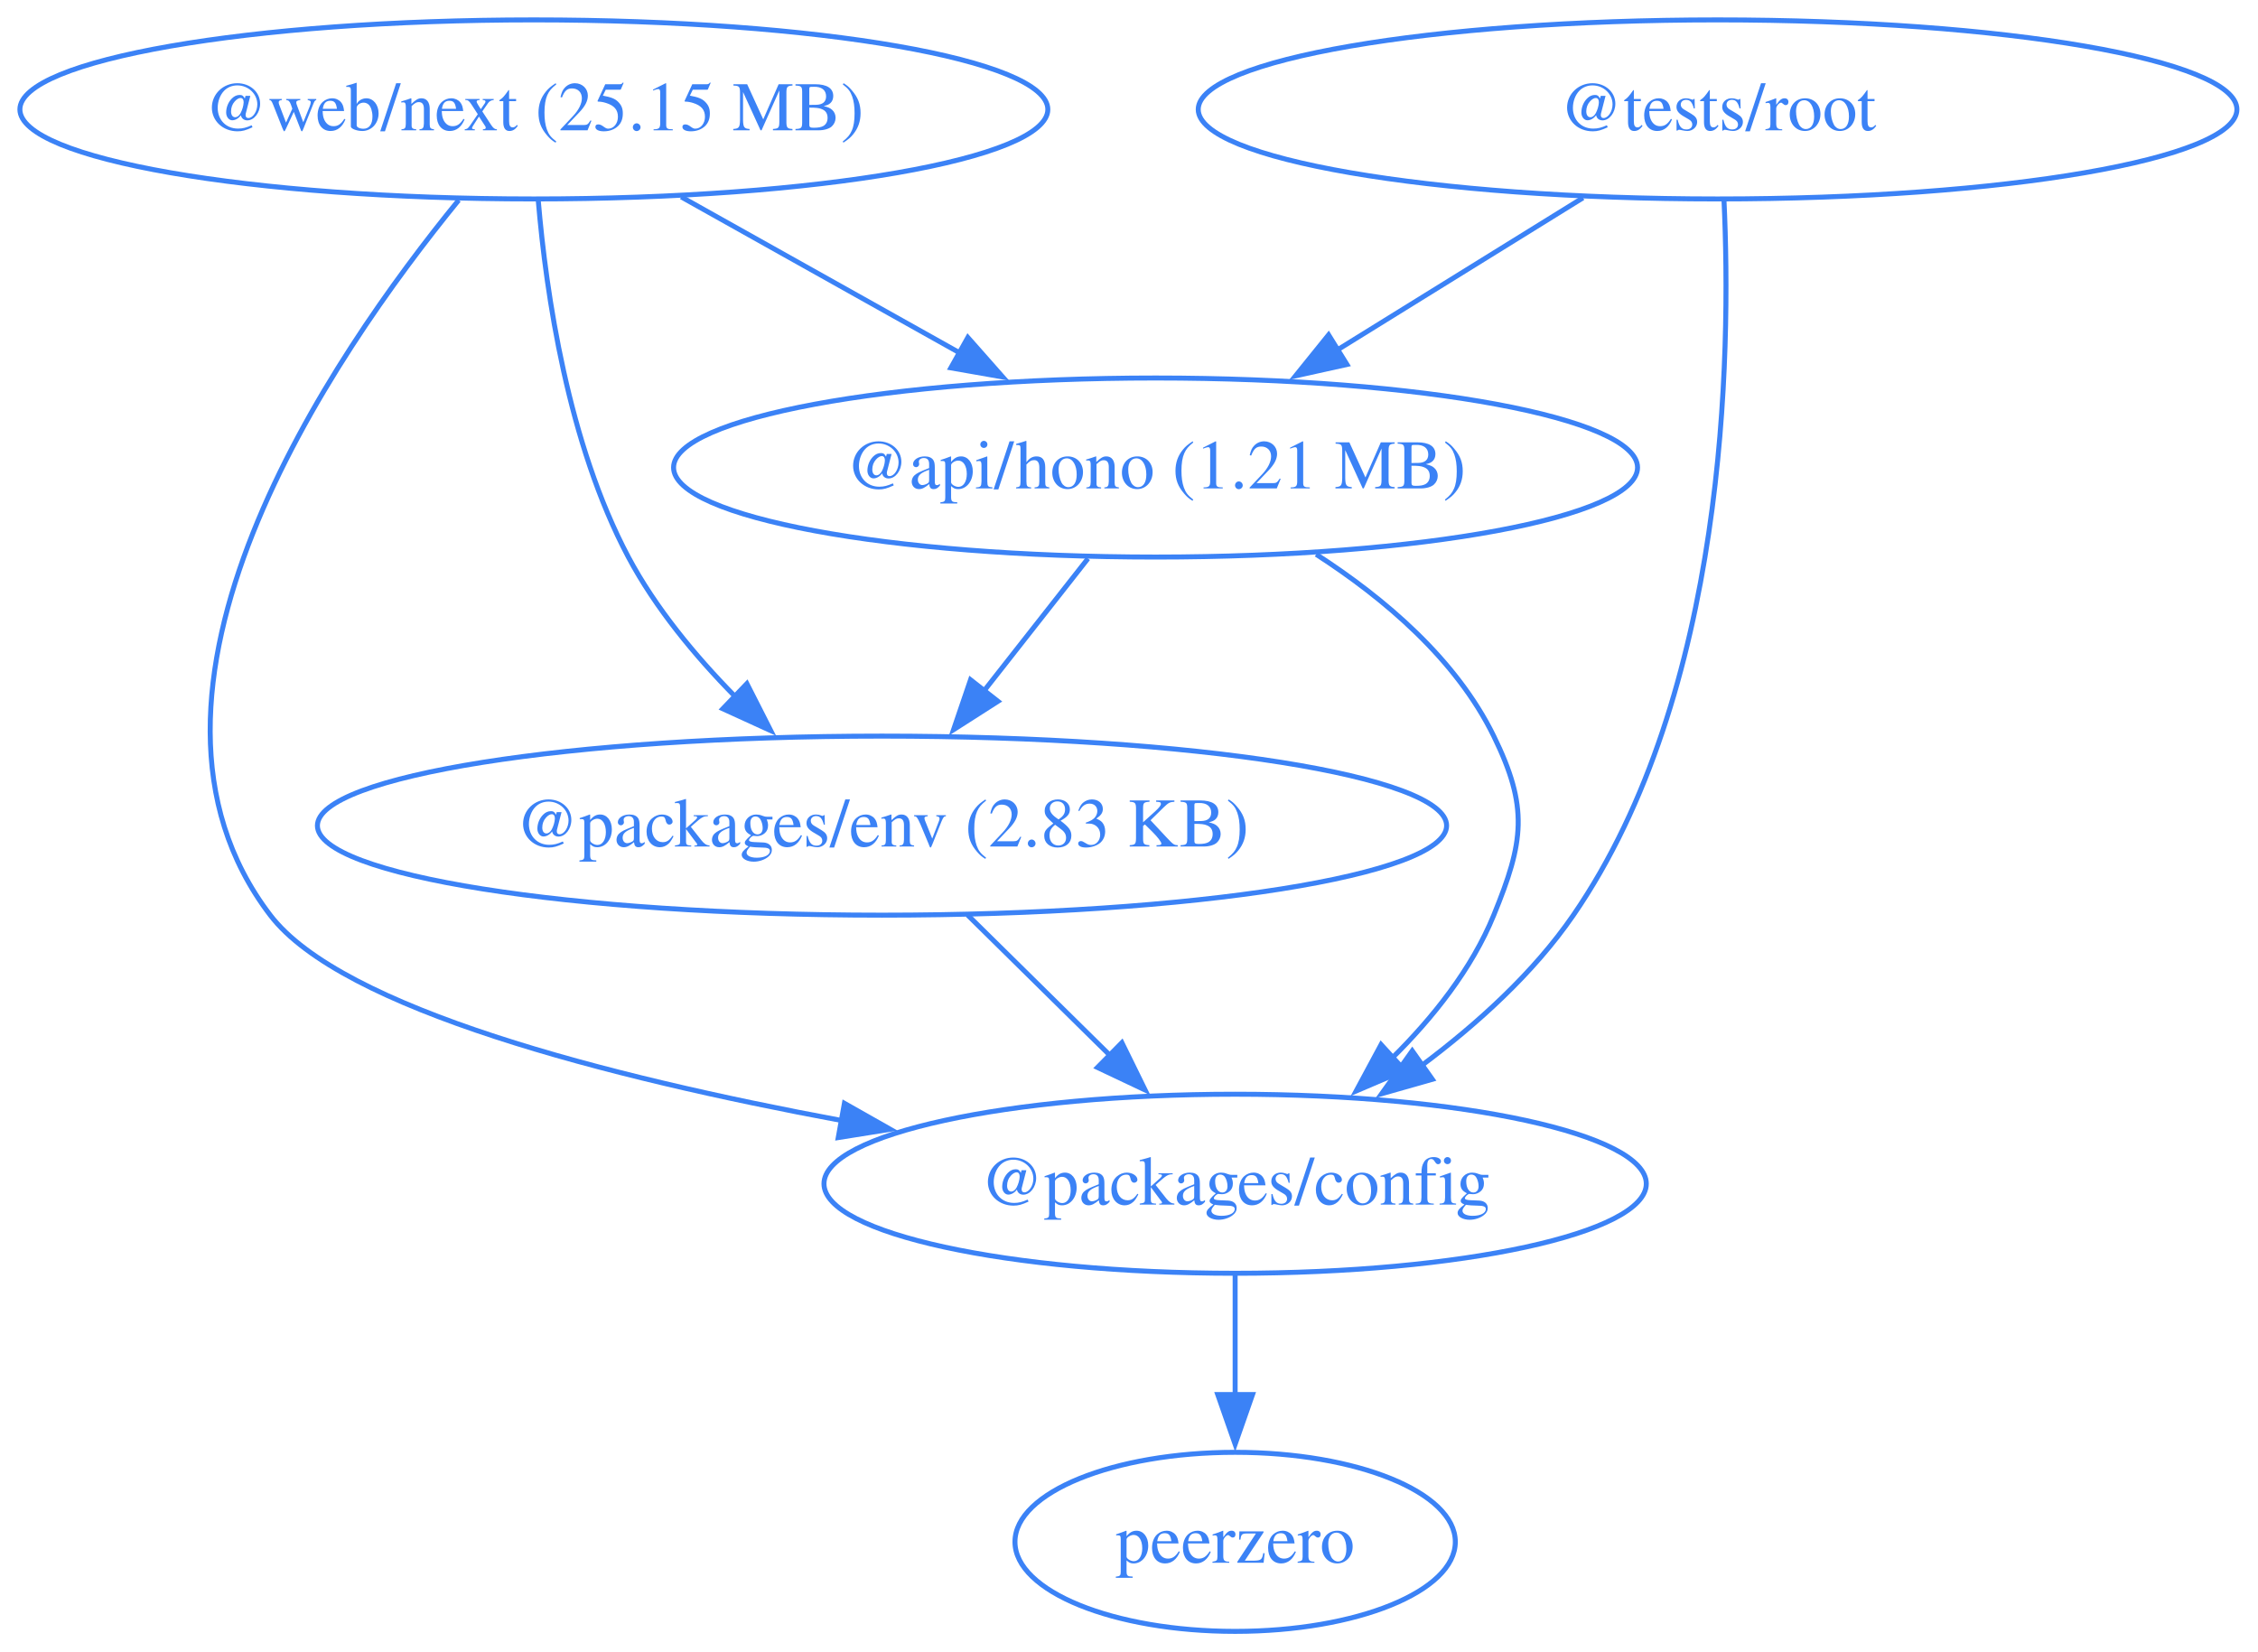
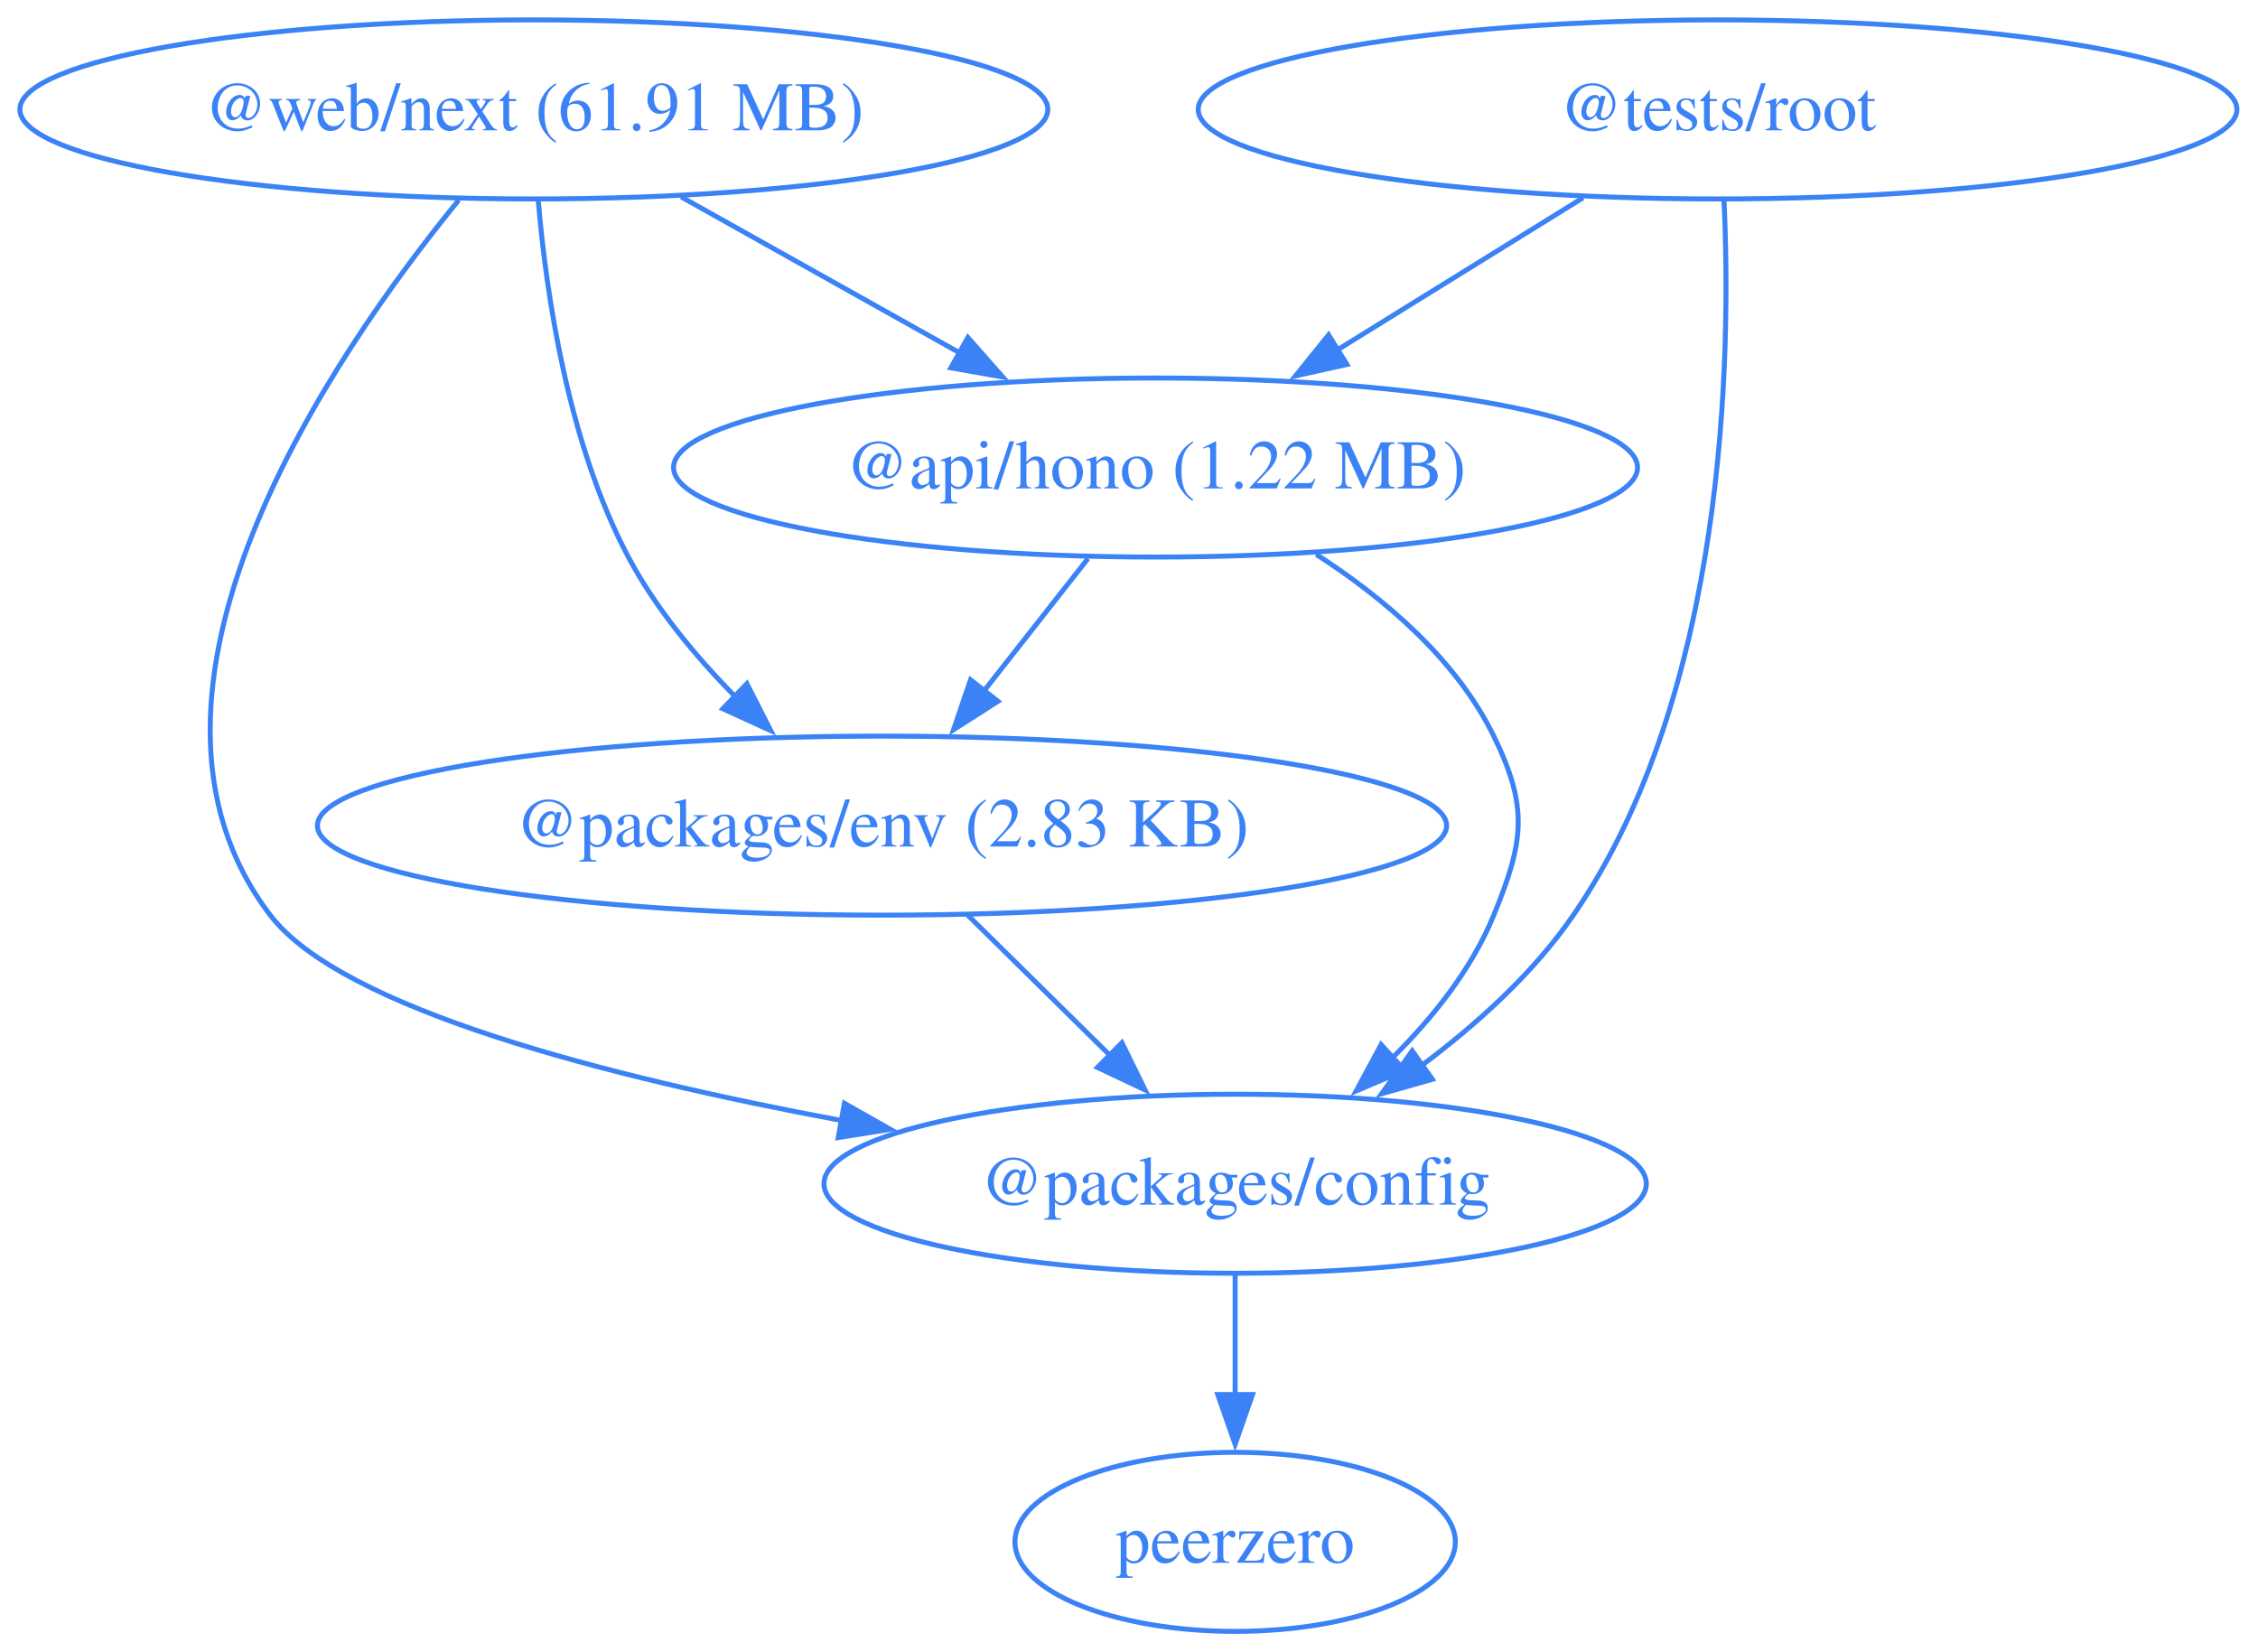
<svg xmlns="http://www.w3.org/2000/svg" width="454pt" height="332pt" viewBox="0.00 0.00 454.00 332.00">
  <g id="graph0" class="graph" transform="scale(1 1) rotate(0) translate(4 328)">
    <polygon fill="none" stroke="none" points="-4,4 -4,-328 449.76,-328 449.76,4 -4,4" />
    <g id="node1" class="node">
      <ellipse fill="none" stroke="#3b82f6" cx="228.34" cy="-234" rx="96.91" ry="18" />
-       <text xml:space="preserve" text-anchor="middle" x="228.34" y="-229.8" font-family="Times,serif" font-size="14.00" fill="#3b82f6">@api/hono (1.21 MB)</text>
+       <text xml:space="preserve" text-anchor="middle" x="228.34" y="-229.8" font-family="Times,serif" font-size="14.00" fill="#3b82f6">@api/hono (1.22 MB)</text>
    </g>
    <g id="node2" class="node">
      <ellipse fill="none" stroke="#3b82f6" cx="244.34" cy="-90" rx="82.67" ry="18" />
      <text xml:space="preserve" text-anchor="middle" x="244.34" y="-85.8" font-family="Times,serif" font-size="14.00" fill="#3b82f6">@packages/config</text>
    </g>
    <g id="edge1" class="edge">
      <path fill="none" stroke="#3b82f6" d="M260.63,-216.55C274.3,-207.73 288.79,-195.47 296.34,-180 303.37,-165.62 302.4,-158.81 296.34,-144 291.92,-133.17 284.1,-123.36 275.84,-115.2" />
      <polygon fill="#3b82f6" stroke="#3b82f6" points="278.41,-112.81 268.67,-108.65 273.69,-117.98 278.41,-112.81" />
    </g>
    <g id="node3" class="node">
      <ellipse fill="none" stroke="#3b82f6" cx="173.34" cy="-162" rx="113.52" ry="18" />
      <text xml:space="preserve" text-anchor="middle" x="173.34" y="-157.8" font-family="Times,serif" font-size="14.00" fill="#3b82f6">@packages/env (2.83 KB)</text>
    </g>
    <g id="edge2" class="edge">
      <path fill="none" stroke="#3b82f6" d="M214.75,-215.7C208.42,-207.64 200.76,-197.89 193.76,-188.98" />
      <polygon fill="#3b82f6" stroke="#3b82f6" points="196.65,-187 187.72,-181.29 191.14,-191.32 196.65,-187" />
    </g>
    <g id="node4" class="node">
      <ellipse fill="none" stroke="#3b82f6" cx="244.34" cy="-18" rx="44.27" ry="18" />
      <text xml:space="preserve" text-anchor="middle" x="244.34" y="-13.8" font-family="Times,serif" font-size="14.00" fill="#3b82f6">peerzero</text>
    </g>
    <g id="edge3" class="edge">
      <path fill="none" stroke="#3b82f6" d="M244.34,-71.7C244.34,-64.41 244.34,-55.73 244.34,-47.54" />
      <polygon fill="#3b82f6" stroke="#3b82f6" points="247.84,-47.62 244.34,-37.62 240.84,-47.62 247.84,-47.62" />
    </g>
    <g id="edge4" class="edge">
      <path fill="none" stroke="#3b82f6" d="M190.53,-144.05C199.16,-135.54 209.79,-125.07 219.31,-115.68" />
      <polygon fill="#3b82f6" stroke="#3b82f6" points="221.57,-118.36 226.24,-108.85 216.66,-113.38 221.57,-118.36" />
    </g>
    <g id="node5" class="node">
      <ellipse fill="none" stroke="#3b82f6" cx="341.34" cy="-306" rx="104.42" ry="18" />
      <text xml:space="preserve" text-anchor="middle" x="341.34" y="-301.8" font-family="Times,serif" font-size="14.00" fill="#3b82f6">@tests/root</text>
    </g>
    <g id="edge5" class="edge">
      <path fill="none" stroke="#3b82f6" d="M314.28,-288.23C299.46,-279.06 280.9,-267.56 264.82,-257.6" />
      <polygon fill="#3b82f6" stroke="#3b82f6" points="266.82,-254.72 256.48,-252.43 263.13,-260.67 266.82,-254.72" />
    </g>
    <g id="edge6" class="edge">
      <path fill="none" stroke="#3b82f6" d="M342.63,-287.78C344.1,-256.32 343.09,-188.69 312.34,-144 304.32,-132.34 292.95,-122.07 281.8,-113.74" />
      <polygon fill="#3b82f6" stroke="#3b82f6" points="283.99,-111 273.8,-108.1 279.95,-116.72 283.99,-111" />
    </g>
    <g id="node6" class="node">
      <ellipse fill="none" stroke="#3b82f6" cx="103.34" cy="-306" rx="103.34" ry="18" />
-       <text xml:space="preserve" text-anchor="middle" x="103.34" y="-301.8" font-family="Times,serif" font-size="14.00" fill="#3b82f6">@web/next (25.15 MB)</text>
+       <text xml:space="preserve" text-anchor="middle" x="103.34" y="-301.8" font-family="Times,serif" font-size="14.00" fill="#3b82f6">@web/next (61.91 MB)</text>
    </g>
    <g id="edge7" class="edge">
      <path fill="none" stroke="#3b82f6" d="M132.97,-288.41C149.7,-279.04 170.83,-267.21 188.95,-257.06" />
      <polygon fill="#3b82f6" stroke="#3b82f6" points="190.6,-260.15 197.61,-252.21 187.18,-254.04 190.6,-260.15" />
    </g>
    <g id="edge8" class="edge">
      <path fill="none" stroke="#3b82f6" d="M88.23,-287.77C62.53,-256.31 16.24,-188.67 50.34,-144 64.69,-125.21 118.12,-111.47 165.29,-102.7" />
      <polygon fill="#3b82f6" stroke="#3b82f6" points="165.78,-106.17 175,-100.95 164.54,-99.28 165.78,-106.17" />
    </g>
    <g id="edge9" class="edge">
      <path fill="none" stroke="#3b82f6" d="M104.23,-287.64C105.81,-268.97 110.19,-238.88 122.34,-216 127.77,-205.79 135.73,-196.17 143.77,-188" />
      <polygon fill="#3b82f6" stroke="#3b82f6" points="146.17,-190.55 150.97,-181.1 141.33,-185.5 146.17,-190.55" />
    </g>
  </g>
</svg>
